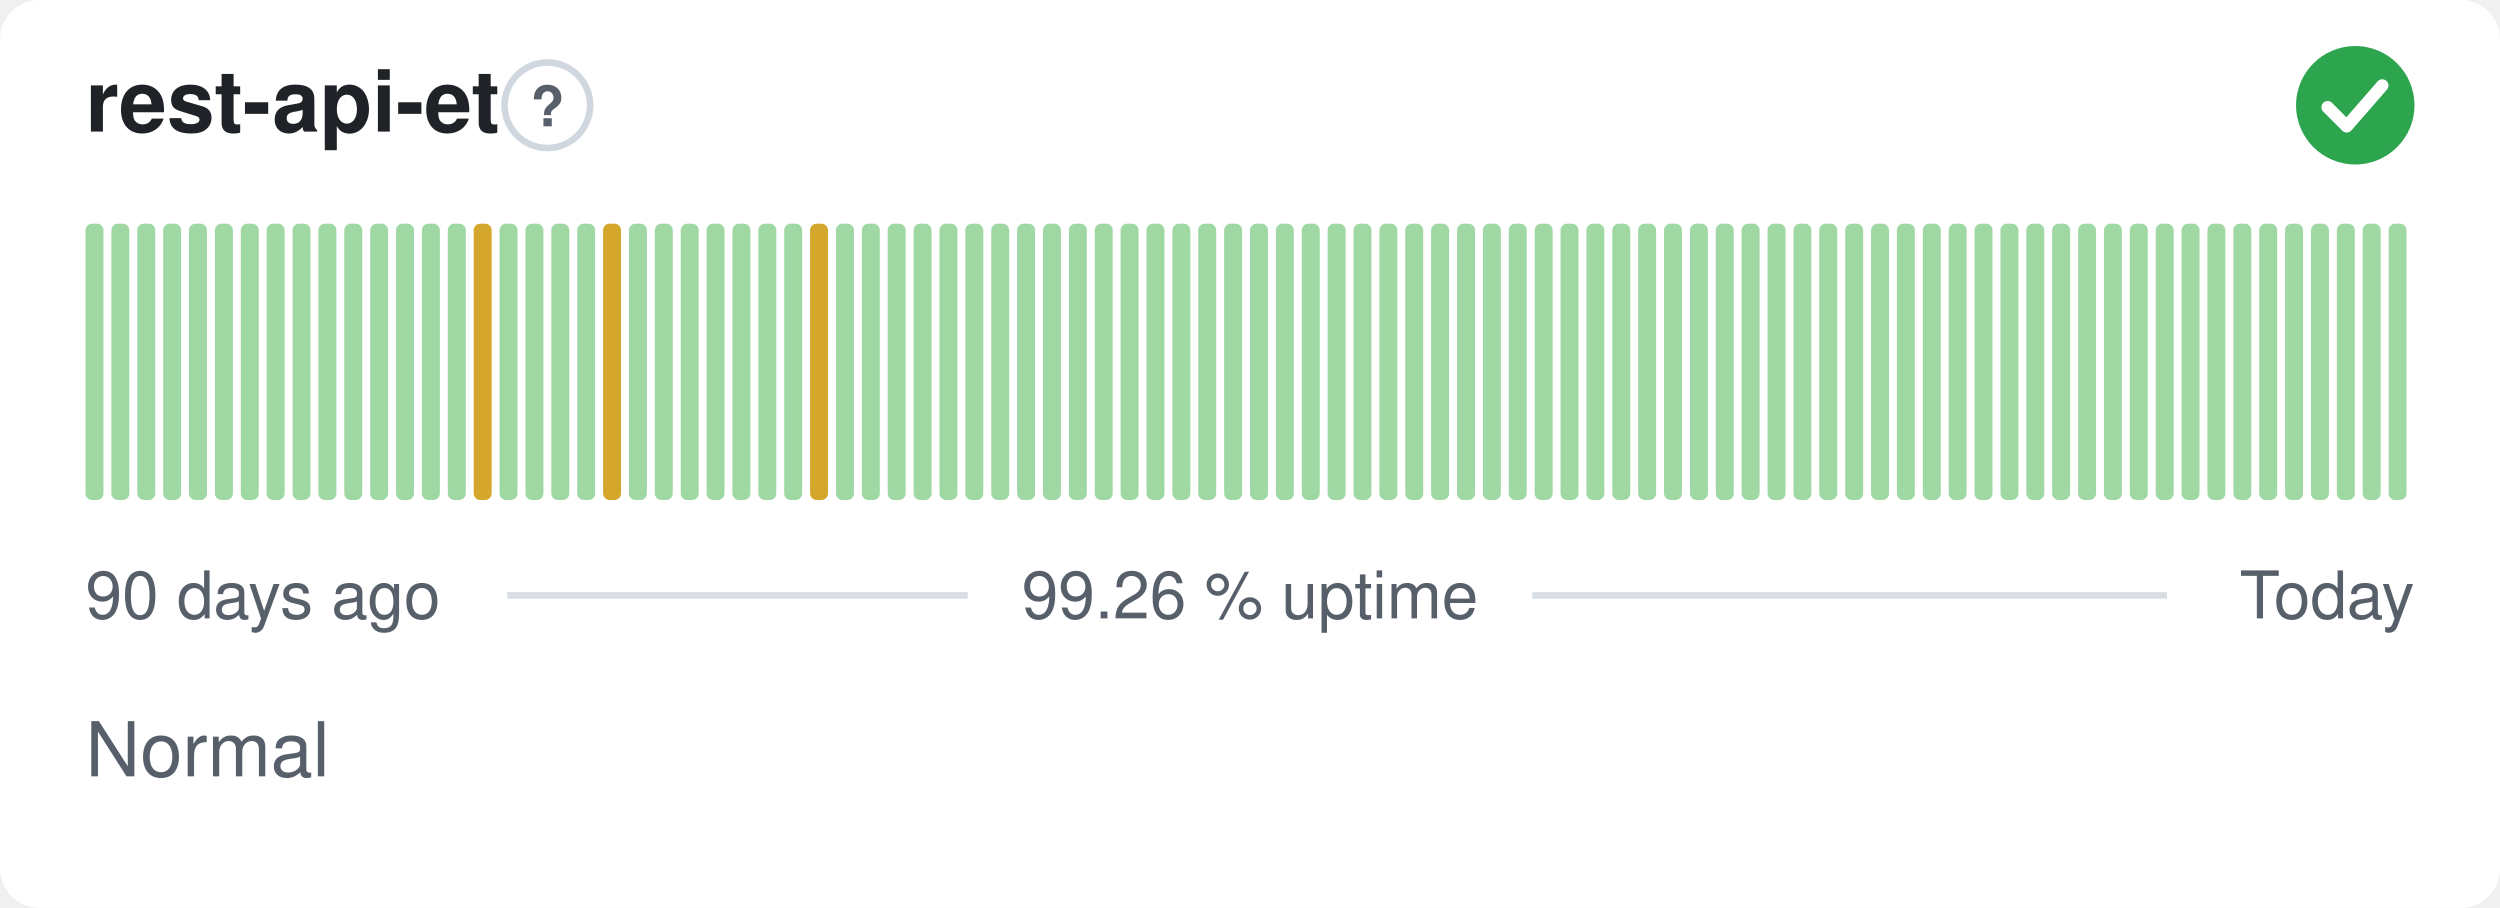
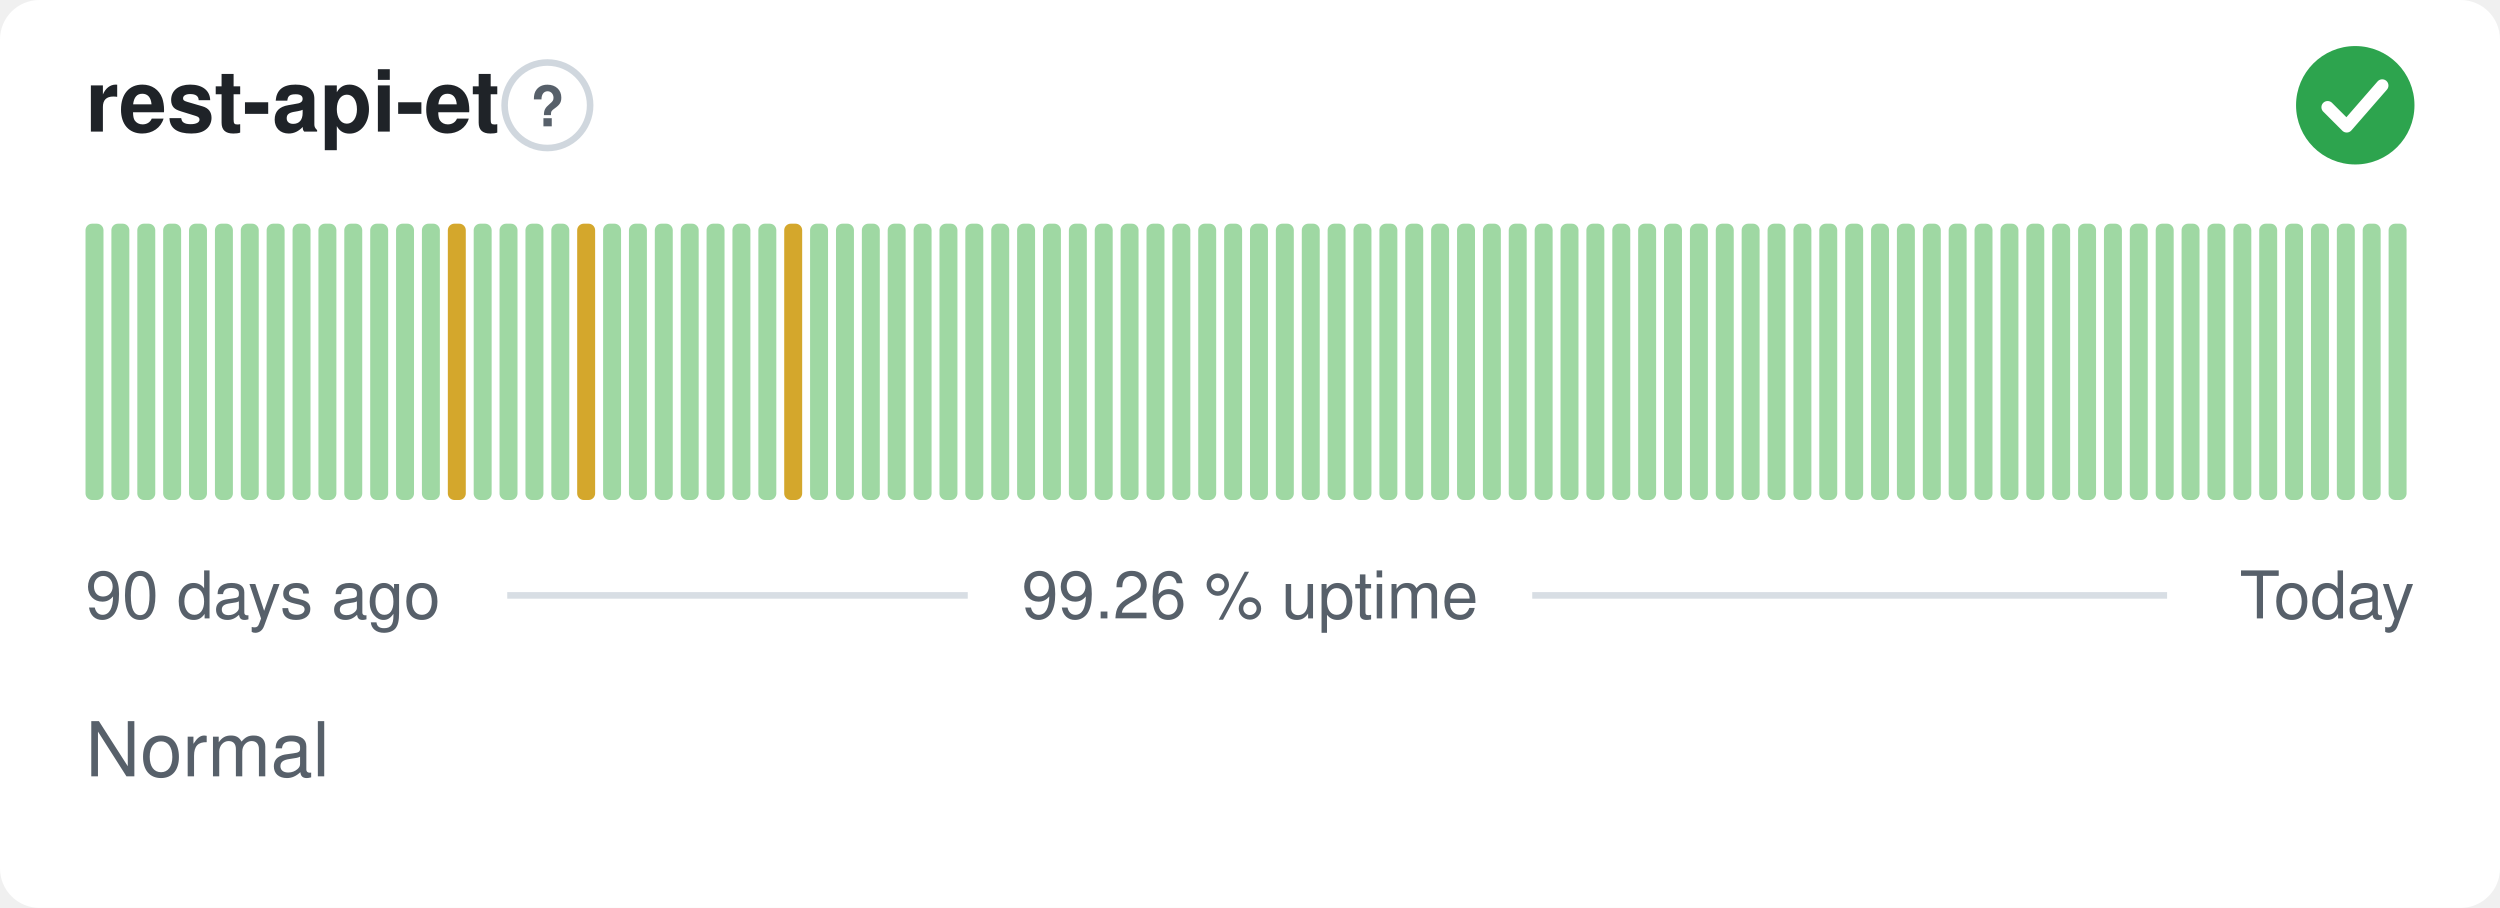
<svg xmlns="http://www.w3.org/2000/svg" width="380" height="138" viewBox="0 0 380 138" role="img" aria-label="rest-api-et: Normal, 99.26 % uptime over the last 90 days" font-family="-apple-system,BlinkMacSystemFont,'Segoe UI',Helvetica,Arial,sans-serif">
  <style>
    @media (prefers-color-scheme: dark) {
      .bg { fill: #0d1117 }
      .title { fill: #e6edf3 }
      .muted { fill: #8b949e }
      .hint { stroke: #30363d }
      .rule { stroke: #30363d }
      .nodata { fill: #21262d }
    }
  </style>
  <rect class="bg" width="380" height="138" rx="6" fill="#ffffff" />
  <text class="title" x="13" y="20" font-size="13" font-weight="600" fill="#1f2328">rest-api-et</text>
  <circle class="hint" cx="83.2" cy="16" r="6.5" fill="none" stroke="#d0d7de" stroke-width="1" />
  <text class="muted" x="83.2" y="19.2" text-anchor="middle" font-size="8.5" font-weight="700" fill="#57606a">?</text>
  <circle cx="358" cy="16" r="9" fill="#2da44e" />
  <path d="M353.80 16.30l2.90 2.90 5.40 -6.20" fill="none" stroke="#fff" stroke-width="1.89" stroke-linecap="round" stroke-linejoin="round" />
  <rect x="13.00" y="34.00" width="2.73" height="42.00" rx="1" fill="#9fd8a3" />
  <rect x="16.93" y="34.00" width="2.73" height="42.00" rx="1" fill="#9fd8a3" />
  <rect x="20.87" y="34.00" width="2.73" height="42.00" rx="1" fill="#9fd8a3" />
  <rect x="24.80" y="34.00" width="2.73" height="42.00" rx="1" fill="#9fd8a3" />
  <rect x="28.73" y="34.00" width="2.73" height="42.00" rx="1" fill="#9fd8a3" />
  <rect x="32.67" y="34.00" width="2.73" height="42.00" rx="1" fill="#9fd8a3" />
  <rect x="36.60" y="34.00" width="2.73" height="42.00" rx="1" fill="#9fd8a3" />
  <rect x="40.53" y="34.00" width="2.73" height="42.00" rx="1" fill="#9fd8a3" />
  <rect x="44.47" y="34.00" width="2.73" height="42.00" rx="1" fill="#9fd8a3" />
  <rect x="48.40" y="34.00" width="2.73" height="42.00" rx="1" fill="#9fd8a3" />
  <rect x="52.33" y="34.00" width="2.73" height="42.00" rx="1" fill="#9fd8a3" />
  <rect x="56.27" y="34.00" width="2.73" height="42.00" rx="1" fill="#9fd8a3" />
  <rect x="60.20" y="34.00" width="2.73" height="42.00" rx="1" fill="#9fd8a3" />
  <rect x="64.13" y="34.00" width="2.73" height="42.00" rx="1" fill="#9fd8a3" />
-   <rect x="68.07" y="34.00" width="2.73" height="42.00" rx="1" fill="#9fd8a3" />
-   <rect x="72.00" y="34.00" width="2.73" height="42.00" rx="1" fill="#d4a72c" />
+   <rect x="68.07" y="34.00" width="2.73" height="42.00" rx="1" fill="#d4a72c" />
+   <rect x="72.00" y="34.00" width="2.73" height="42.00" rx="1" fill="#9fd8a3" />
  <rect x="75.93" y="34.00" width="2.73" height="42.00" rx="1" fill="#9fd8a3" />
  <rect x="79.87" y="34.00" width="2.73" height="42.00" rx="1" fill="#9fd8a3" />
  <rect x="83.80" y="34.00" width="2.73" height="42.00" rx="1" fill="#9fd8a3" />
-   <rect x="87.73" y="34.00" width="2.73" height="42.00" rx="1" fill="#9fd8a3" />
-   <rect x="91.67" y="34.00" width="2.73" height="42.00" rx="1" fill="#d4a72c" />
+   <rect x="87.73" y="34.00" width="2.73" height="42.00" rx="1" fill="#d4a72c" />
+   <rect x="91.67" y="34.00" width="2.73" height="42.00" rx="1" fill="#9fd8a3" />
  <rect x="95.60" y="34.00" width="2.73" height="42.00" rx="1" fill="#9fd8a3" />
  <rect x="99.53" y="34.00" width="2.73" height="42.00" rx="1" fill="#9fd8a3" />
  <rect x="103.47" y="34.00" width="2.73" height="42.00" rx="1" fill="#9fd8a3" />
  <rect x="107.40" y="34.00" width="2.73" height="42.00" rx="1" fill="#9fd8a3" />
  <rect x="111.33" y="34.00" width="2.73" height="42.00" rx="1" fill="#9fd8a3" />
  <rect x="115.27" y="34.00" width="2.73" height="42.00" rx="1" fill="#9fd8a3" />
-   <rect x="119.20" y="34.00" width="2.73" height="42.00" rx="1" fill="#9fd8a3" />
-   <rect x="123.13" y="34.00" width="2.73" height="42.00" rx="1" fill="#d4a72c" />
+   <rect x="119.20" y="34.00" width="2.73" height="42.00" rx="1" fill="#d4a72c" />
+   <rect x="123.13" y="34.00" width="2.73" height="42.00" rx="1" fill="#9fd8a3" />
  <rect x="127.07" y="34.00" width="2.73" height="42.00" rx="1" fill="#9fd8a3" />
  <rect x="131.00" y="34.00" width="2.73" height="42.00" rx="1" fill="#9fd8a3" />
  <rect x="134.93" y="34.00" width="2.73" height="42.00" rx="1" fill="#9fd8a3" />
  <rect x="138.87" y="34.00" width="2.73" height="42.00" rx="1" fill="#9fd8a3" />
  <rect x="142.80" y="34.00" width="2.73" height="42.00" rx="1" fill="#9fd8a3" />
  <rect x="146.73" y="34.00" width="2.73" height="42.00" rx="1" fill="#9fd8a3" />
  <rect x="150.67" y="34.00" width="2.73" height="42.00" rx="1" fill="#9fd8a3" />
  <rect x="154.60" y="34.00" width="2.73" height="42.00" rx="1" fill="#9fd8a3" />
  <rect x="158.53" y="34.00" width="2.73" height="42.00" rx="1" fill="#9fd8a3" />
  <rect x="162.47" y="34.00" width="2.73" height="42.00" rx="1" fill="#9fd8a3" />
  <rect x="166.40" y="34.00" width="2.73" height="42.00" rx="1" fill="#9fd8a3" />
  <rect x="170.33" y="34.00" width="2.73" height="42.00" rx="1" fill="#9fd8a3" />
  <rect x="174.27" y="34.00" width="2.73" height="42.00" rx="1" fill="#9fd8a3" />
  <rect x="178.20" y="34.00" width="2.73" height="42.00" rx="1" fill="#9fd8a3" />
  <rect x="182.13" y="34.00" width="2.73" height="42.00" rx="1" fill="#9fd8a3" />
  <rect x="186.07" y="34.00" width="2.73" height="42.00" rx="1" fill="#9fd8a3" />
  <rect x="190.00" y="34.00" width="2.73" height="42.00" rx="1" fill="#9fd8a3" />
  <rect x="193.93" y="34.00" width="2.73" height="42.00" rx="1" fill="#9fd8a3" />
  <rect x="197.87" y="34.00" width="2.73" height="42.00" rx="1" fill="#9fd8a3" />
  <rect x="201.80" y="34.00" width="2.73" height="42.00" rx="1" fill="#9fd8a3" />
  <rect x="205.73" y="34.00" width="2.73" height="42.00" rx="1" fill="#9fd8a3" />
  <rect x="209.67" y="34.00" width="2.73" height="42.00" rx="1" fill="#9fd8a3" />
  <rect x="213.60" y="34.00" width="2.73" height="42.00" rx="1" fill="#9fd8a3" />
  <rect x="217.53" y="34.00" width="2.73" height="42.00" rx="1" fill="#9fd8a3" />
  <rect x="221.47" y="34.00" width="2.73" height="42.00" rx="1" fill="#9fd8a3" />
  <rect x="225.40" y="34.00" width="2.73" height="42.00" rx="1" fill="#9fd8a3" />
  <rect x="229.33" y="34.00" width="2.73" height="42.00" rx="1" fill="#9fd8a3" />
  <rect x="233.27" y="34.00" width="2.73" height="42.00" rx="1" fill="#9fd8a3" />
  <rect x="237.20" y="34.00" width="2.73" height="42.00" rx="1" fill="#9fd8a3" />
  <rect x="241.13" y="34.00" width="2.73" height="42.00" rx="1" fill="#9fd8a3" />
  <rect x="245.07" y="34.00" width="2.73" height="42.00" rx="1" fill="#9fd8a3" />
  <rect x="249.00" y="34.00" width="2.73" height="42.00" rx="1" fill="#9fd8a3" />
  <rect x="252.93" y="34.00" width="2.73" height="42.00" rx="1" fill="#9fd8a3" />
  <rect x="256.87" y="34.00" width="2.73" height="42.00" rx="1" fill="#9fd8a3" />
  <rect x="260.80" y="34.00" width="2.73" height="42.00" rx="1" fill="#9fd8a3" />
  <rect x="264.73" y="34.00" width="2.73" height="42.00" rx="1" fill="#9fd8a3" />
  <rect x="268.67" y="34.00" width="2.73" height="42.00" rx="1" fill="#9fd8a3" />
  <rect x="272.60" y="34.00" width="2.73" height="42.00" rx="1" fill="#9fd8a3" />
  <rect x="276.53" y="34.00" width="2.73" height="42.00" rx="1" fill="#9fd8a3" />
  <rect x="280.47" y="34.00" width="2.73" height="42.00" rx="1" fill="#9fd8a3" />
  <rect x="284.40" y="34.00" width="2.73" height="42.00" rx="1" fill="#9fd8a3" />
  <rect x="288.33" y="34.00" width="2.73" height="42.00" rx="1" fill="#9fd8a3" />
  <rect x="292.27" y="34.00" width="2.73" height="42.00" rx="1" fill="#9fd8a3" />
  <rect x="296.20" y="34.00" width="2.73" height="42.00" rx="1" fill="#9fd8a3" />
  <rect x="300.13" y="34.00" width="2.73" height="42.00" rx="1" fill="#9fd8a3" />
  <rect x="304.07" y="34.00" width="2.73" height="42.00" rx="1" fill="#9fd8a3" />
  <rect x="308.00" y="34.00" width="2.73" height="42.00" rx="1" fill="#9fd8a3" />
  <rect x="311.93" y="34.00" width="2.73" height="42.00" rx="1" fill="#9fd8a3" />
  <rect x="315.87" y="34.00" width="2.73" height="42.00" rx="1" fill="#9fd8a3" />
  <rect x="319.80" y="34.00" width="2.73" height="42.00" rx="1" fill="#9fd8a3" />
  <rect x="323.73" y="34.00" width="2.73" height="42.00" rx="1" fill="#9fd8a3" />
  <rect x="327.67" y="34.00" width="2.73" height="42.00" rx="1" fill="#9fd8a3" />
  <rect x="331.60" y="34.00" width="2.73" height="42.00" rx="1" fill="#9fd8a3" />
  <rect x="335.53" y="34.00" width="2.73" height="42.00" rx="1" fill="#9fd8a3" />
  <rect x="339.47" y="34.00" width="2.73" height="42.00" rx="1" fill="#9fd8a3" />
  <rect x="343.40" y="34.00" width="2.73" height="42.00" rx="1" fill="#9fd8a3" />
  <rect x="347.33" y="34.00" width="2.73" height="42.00" rx="1" fill="#9fd8a3" />
  <rect x="351.27" y="34.00" width="2.73" height="42.00" rx="1" fill="#9fd8a3" />
  <rect x="355.20" y="34.00" width="2.73" height="42.00" rx="1" fill="#9fd8a3" />
  <rect x="359.13" y="34.00" width="2.73" height="42.00" rx="1" fill="#9fd8a3" />
  <rect x="363.07" y="34.00" width="2.73" height="42.00" rx="1" fill="#9fd8a3" />
  <text class="muted" x="13" y="94" font-size="10" fill="#57606a">90 days ago</text>
  <text class="muted" x="190" y="94" text-anchor="middle" font-size="10" fill="#57606a">99.26 % uptime</text>
  <text class="muted" x="367" y="94" text-anchor="end" font-size="10" fill="#57606a">Today</text>
  <line class="rule" x1="77.1" y1="90.5" x2="147.1" y2="90.5" stroke="#d8dee4" stroke-width="1" />
  <line class="rule" x1="232.9" y1="90.5" x2="329.4" y2="90.5" stroke="#d8dee4" stroke-width="1" />
  <text class="muted" x="13" y="118" font-size="11.5" fill="#57606a">Normal</text>
</svg>
